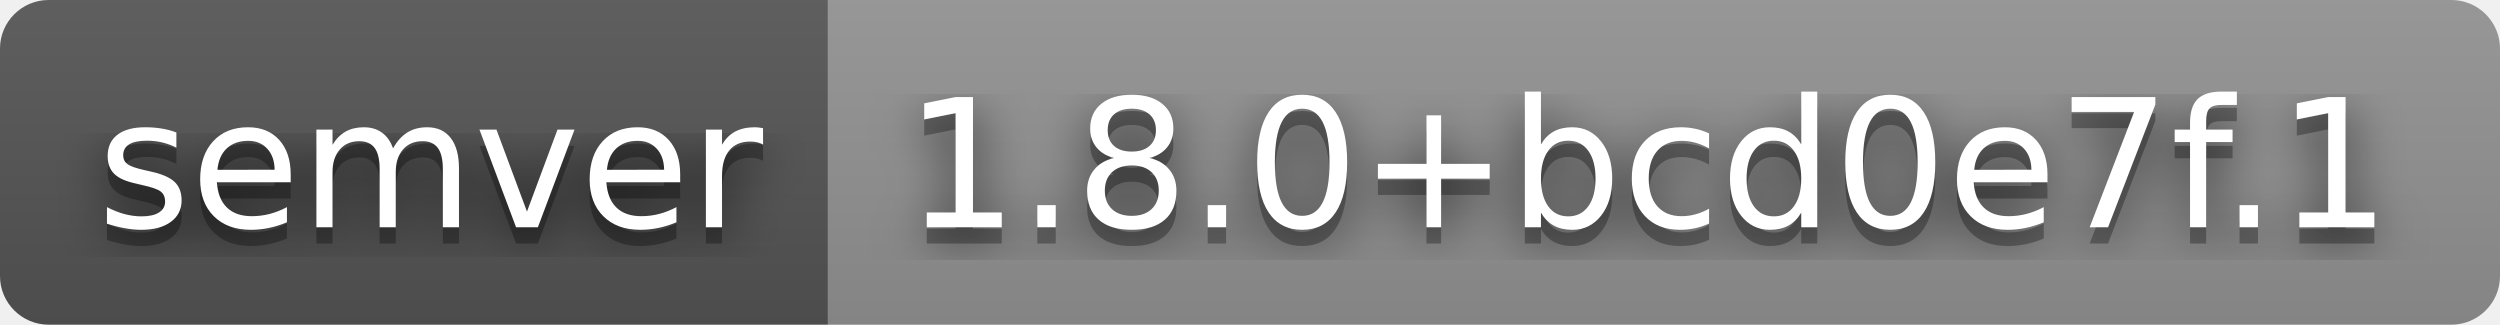
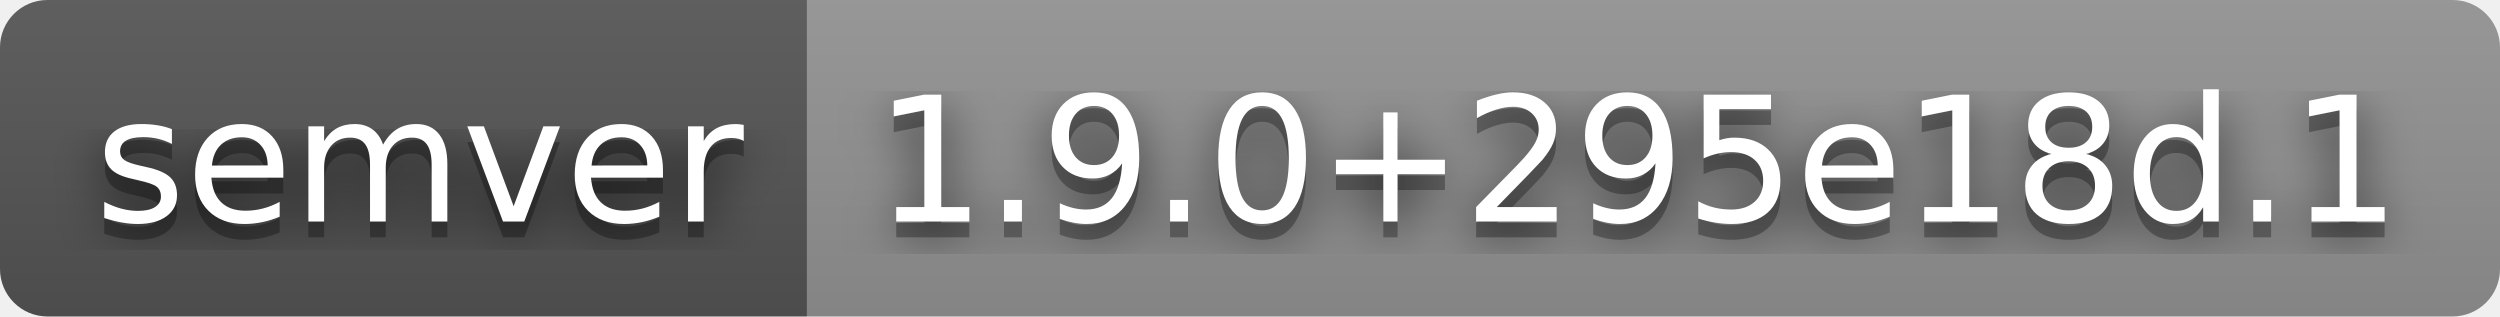
- <svg xmlns="http://www.w3.org/2000/svg" width="154" height="20" role="img" aria-label="semver: 1.8.0+bcd0e7f.1">
+ <svg xmlns="http://www.w3.org/2000/svg" width="158" height="20" role="img" aria-label="semver: 1.9.0+295e18d.1">
  <filter id="blur">
    <feGaussianBlur stdDeviation="16" />
  </filter>
  <linearGradient id="s" x2="0" y2="100%">
    <stop offset="0" stop-color="#bbb" stop-opacity=".1" />
    <stop offset="1" stop-opacity=".1" />
  </linearGradient>
  <clipPath id="r">
-     <rect width="154" height="20" rx="3" />
+     <rect width="158" height="20" rx="3" />
  </clipPath>
  <g clip-path="url(#r)">
    <rect width="51" height="20" fill="#555" />
-     <rect x="51" width="103" height="20" fill="#939393" />
-     <rect width="154" height="20" fill="url(#s)" />
+     <rect x="51" width="107" height="20" fill="#939393" />
+     <rect width="158" height="20" fill="url(#s)" />
  </g>
  <g fill="#fff" text-anchor="middle" font-family="Verdana,Geneva,DejaVu Sans,sans-serif" text-rendering="geometricPrecision" font-size="110">
    <g transform="scale(.1)">
      <g aria-hidden="true" fill="#010101">
        <text x="265" y="150" fill-opacity=".8" filter="url(#blur)" textLength="410">semver</text>
        <text x="265" y="150" fill-opacity=".3" textLength="410">semver</text>
      </g>
      <text x="265" y="140" textLength="410">semver</text>
    </g>
    <g transform="scale(.1)">
      <g aria-hidden="true" fill="#010101">
-         <text x="1015" y="150" fill-opacity=".8" filter="url(#blur)" textLength="930">1.8.0+bcd0e7f.1</text>
-         <text x="1015" y="150" fill-opacity=".3" textLength="930">1.8.0+bcd0e7f.1</text>
+         <text x="1035" y="150" fill-opacity=".8" filter="url(#blur)" textLength="970">1.9.0+295e18d.1</text>
+         <text x="1035" y="150" fill-opacity=".3" textLength="970">1.9.0+295e18d.1</text>
      </g>
-       <text x="1015" y="140" textLength="930">1.8.0+bcd0e7f.1</text>
+       <text x="1035" y="140" textLength="970">1.9.0+295e18d.1</text>
    </g>
  </g>
</svg>
